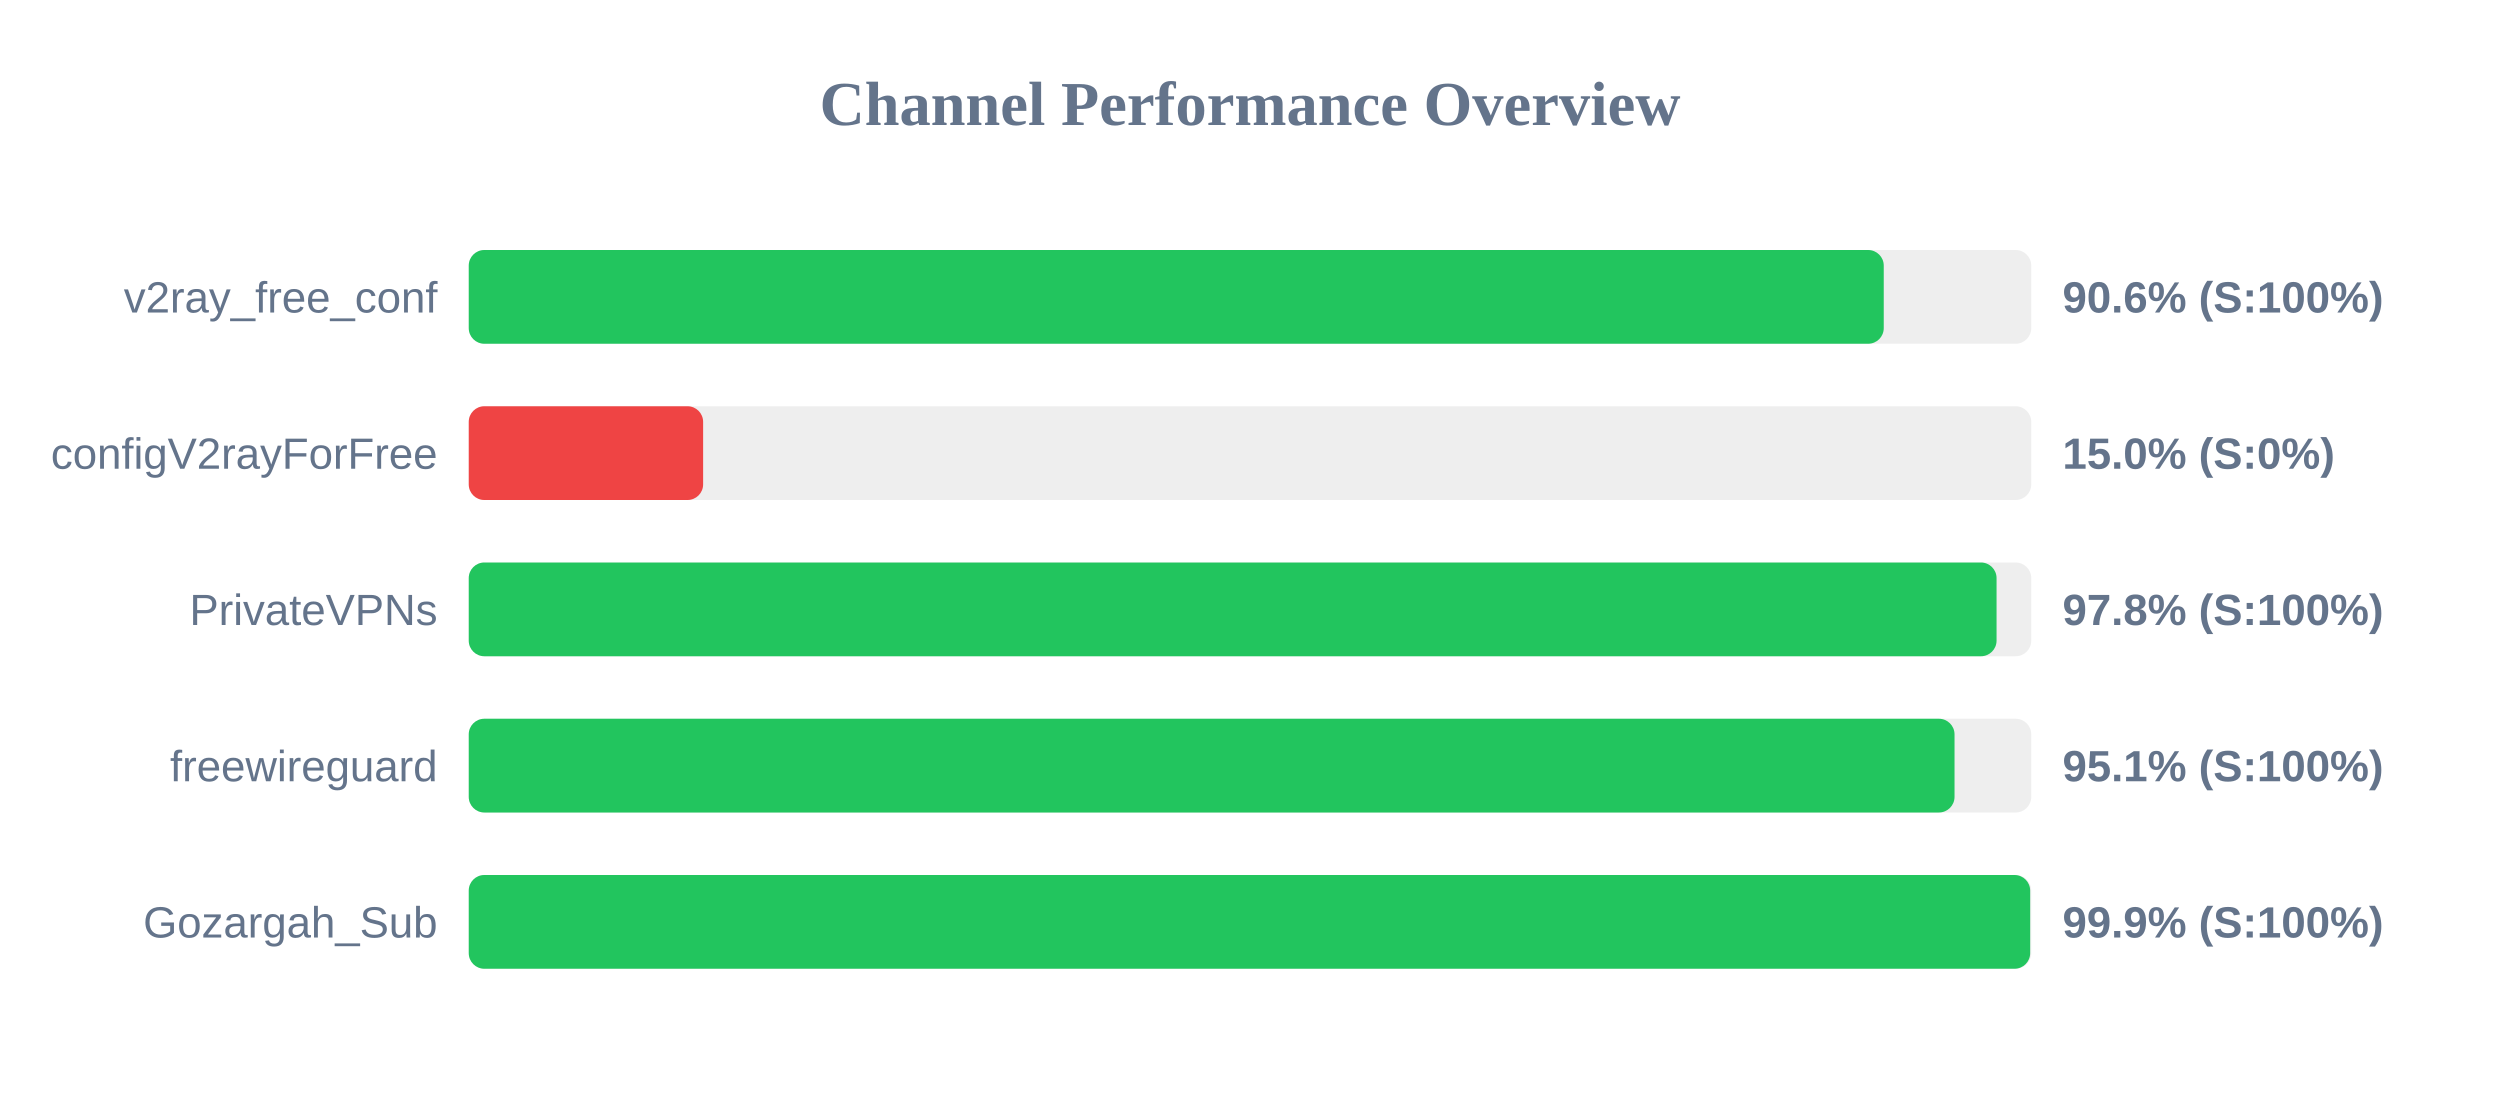
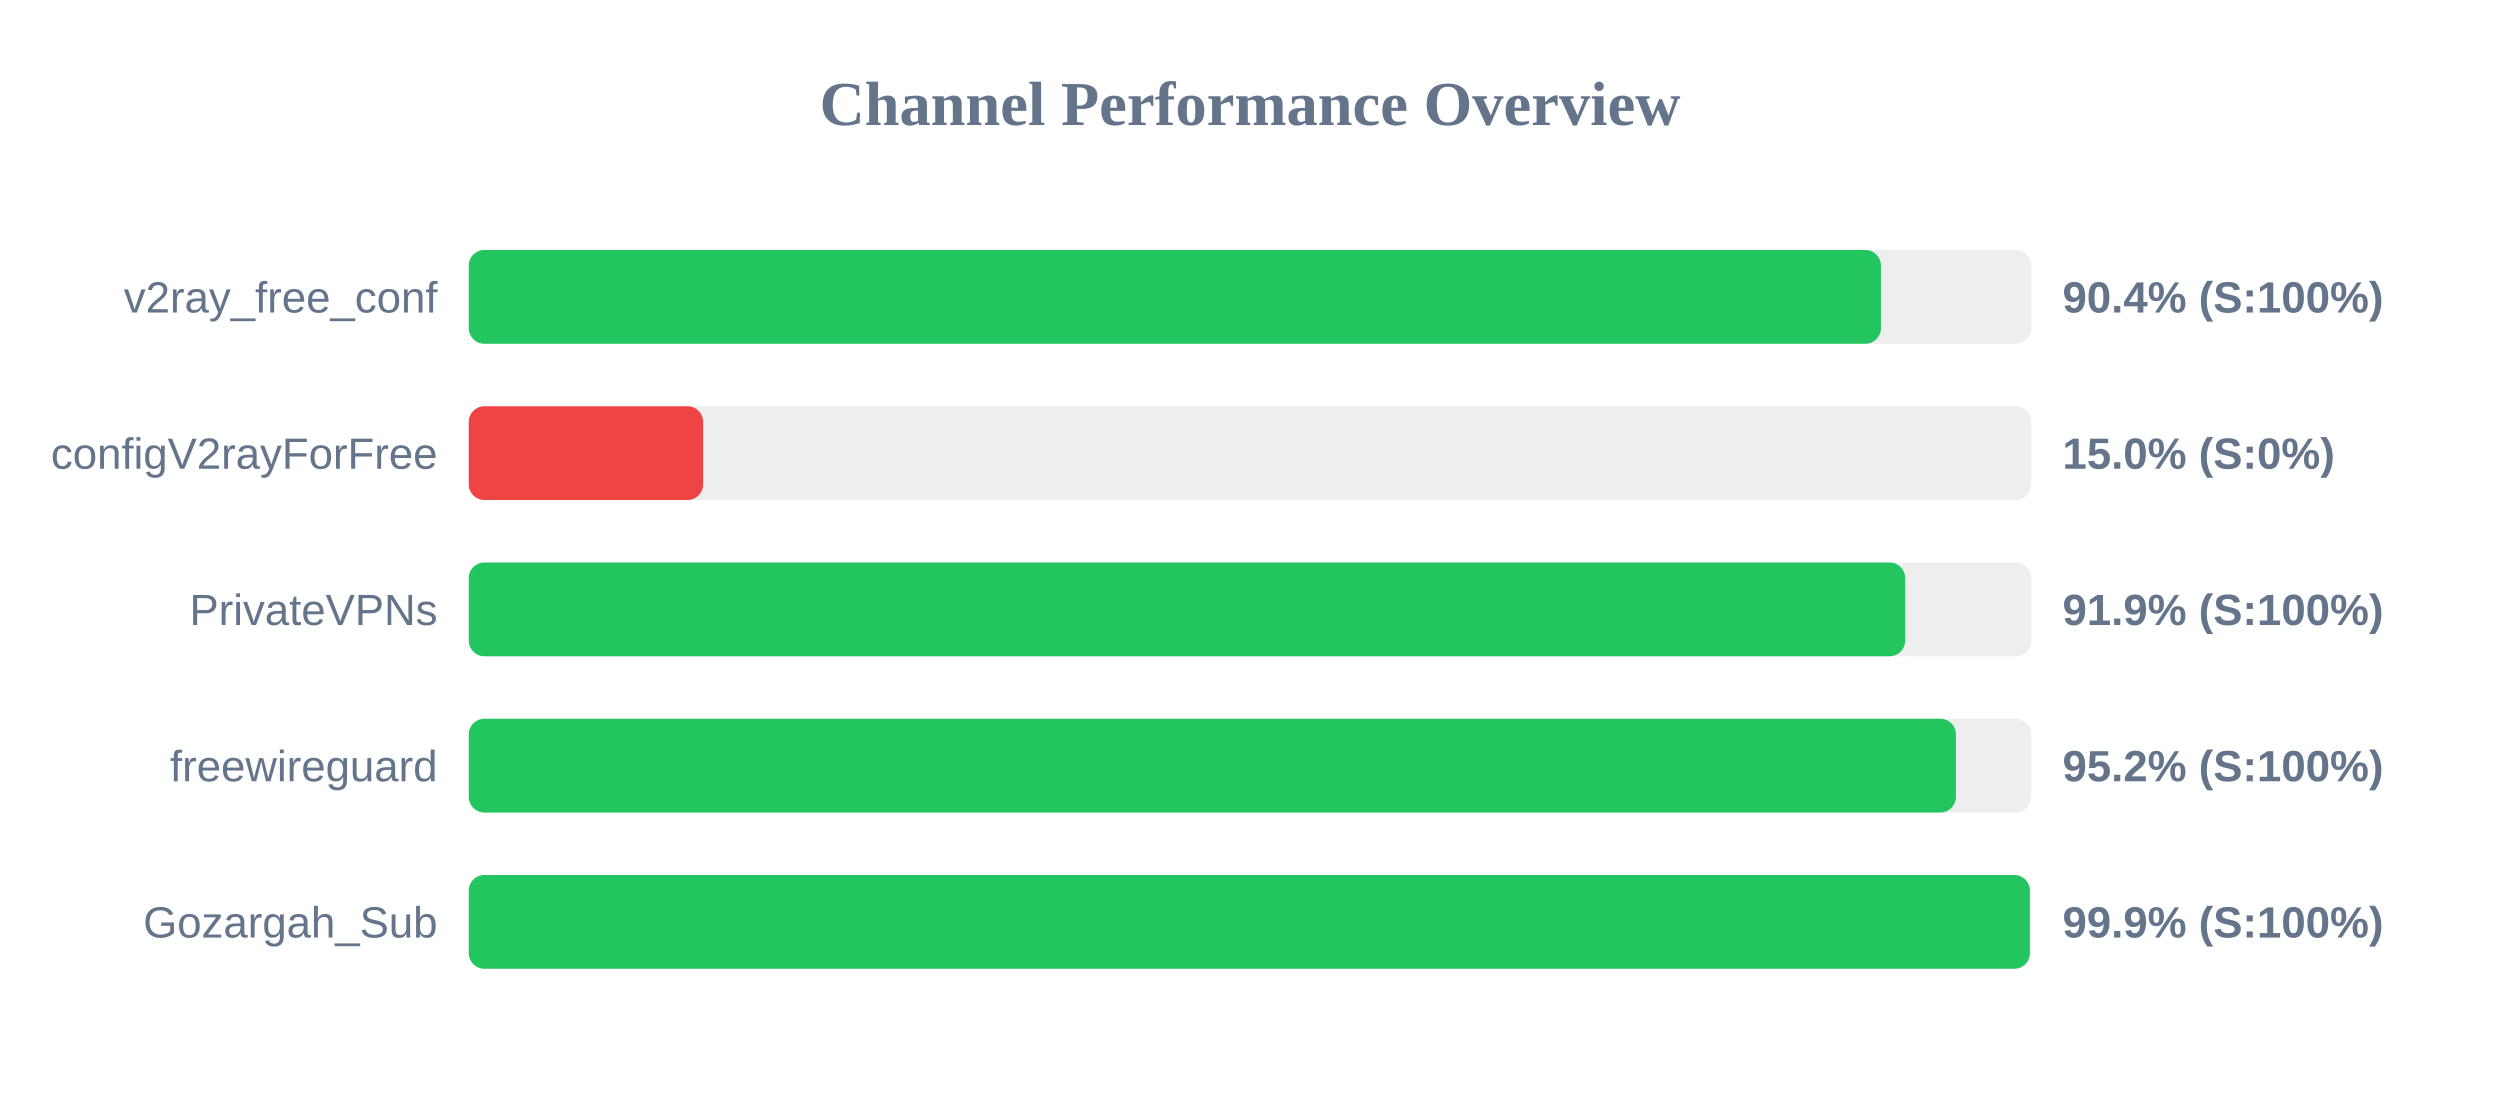
<svg xmlns="http://www.w3.org/2000/svg" width="800" height="350" version="1.1">
  <style>
        .row { font: 14px Arial; fill: #64748b; }
        .score { font: bold 14px Arial; fill: #64748b; }
    </style>
  <text x="400" y="40" text-anchor="middle" font-size="20px" font-weight="bold" fill="#64748b">Channel Performance Overview</text>
  <rect x="150" y="80" width="500" height="30" fill="#eee" rx="5" />
-   <rect x="150" y="80" width="452.8" height="30" fill="#22c55e" rx="5" />
+   <rect x="150" y="80" width="451.9" height="30" fill="#22c55e" rx="5" />
  <text x="140" y="100" text-anchor="end" class="row">v2ray_free_conf</text>
-   <text x="660" y="100" text-anchor="start" class="score">90.6% (S:100%)</text>
+   <text x="660" y="100" text-anchor="start" class="score">90.4% (S:100%)</text>
  <rect x="150" y="130" width="500" height="30" fill="#eee" rx="5" />
  <rect x="150" y="130" width="75.0" height="30" fill="#ef4444" rx="5" />
  <text x="140" y="150" text-anchor="end" class="row">configV2rayForFree</text>
  <text x="660" y="150" text-anchor="start" class="score">15.0% (S:0%)</text>
  <rect x="150" y="180" width="500" height="30" fill="#eee" rx="5" />
-   <rect x="150" y="180" width="488.9" height="30" fill="#22c55e" rx="5" />
+   <rect x="150" y="180" width="459.65" height="30" fill="#22c55e" rx="5" />
  <text x="140" y="200" text-anchor="end" class="row">PrivateVPNs</text>
-   <text x="660" y="200" text-anchor="start" class="score">97.8% (S:100%)</text>
+   <text x="660" y="200" text-anchor="start" class="score">91.9% (S:100%)</text>
  <rect x="150" y="230" width="500" height="30" fill="#eee" rx="5" />
-   <rect x="150" y="230" width="475.45" height="30" fill="#22c55e" rx="5" />
+   <rect x="150" y="230" width="475.9" height="30" fill="#22c55e" rx="5" />
  <text x="140" y="250" text-anchor="end" class="row">freewireguard</text>
-   <text x="660" y="250" text-anchor="start" class="score">95.1% (S:100%)</text>
+   <text x="660" y="250" text-anchor="start" class="score">95.2% (S:100%)</text>
  <rect x="150" y="280" width="500" height="30" fill="#eee" rx="5" />
-   <rect x="150" y="280" width="499.65" height="30" fill="#22c55e" rx="5" />
+   <rect x="150" y="280" width="499.55" height="30" fill="#22c55e" rx="5" />
  <text x="140" y="300" text-anchor="end" class="row">Gozargah_Sub</text>
  <text x="660" y="300" text-anchor="start" class="score">99.9% (S:100%)</text>
</svg>
